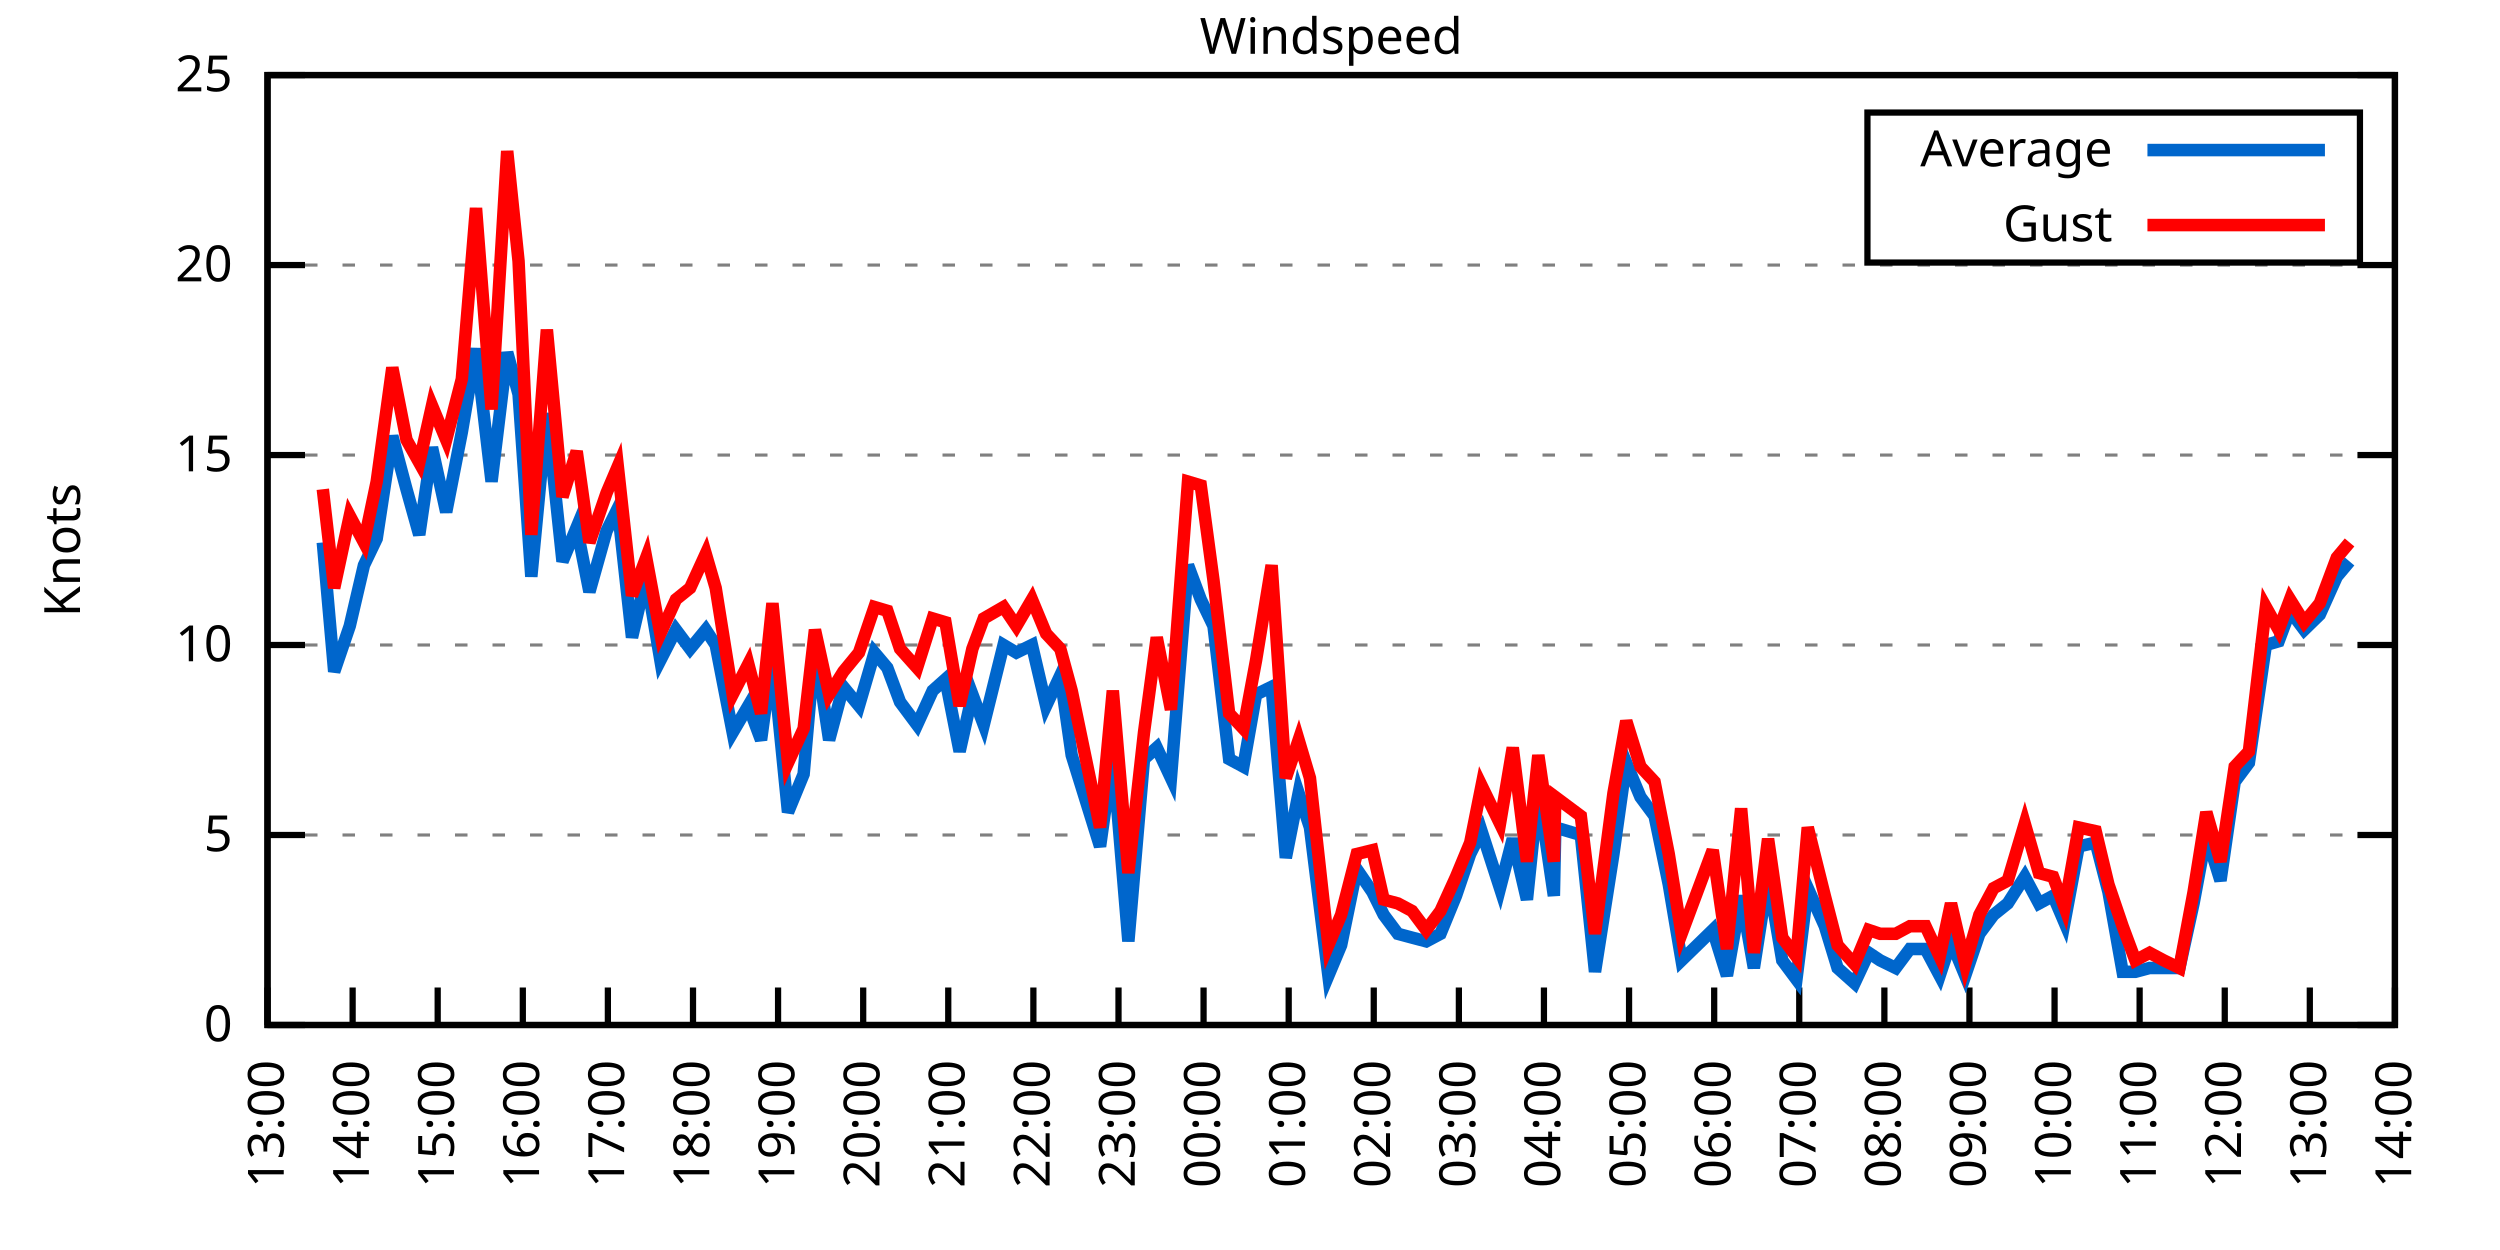
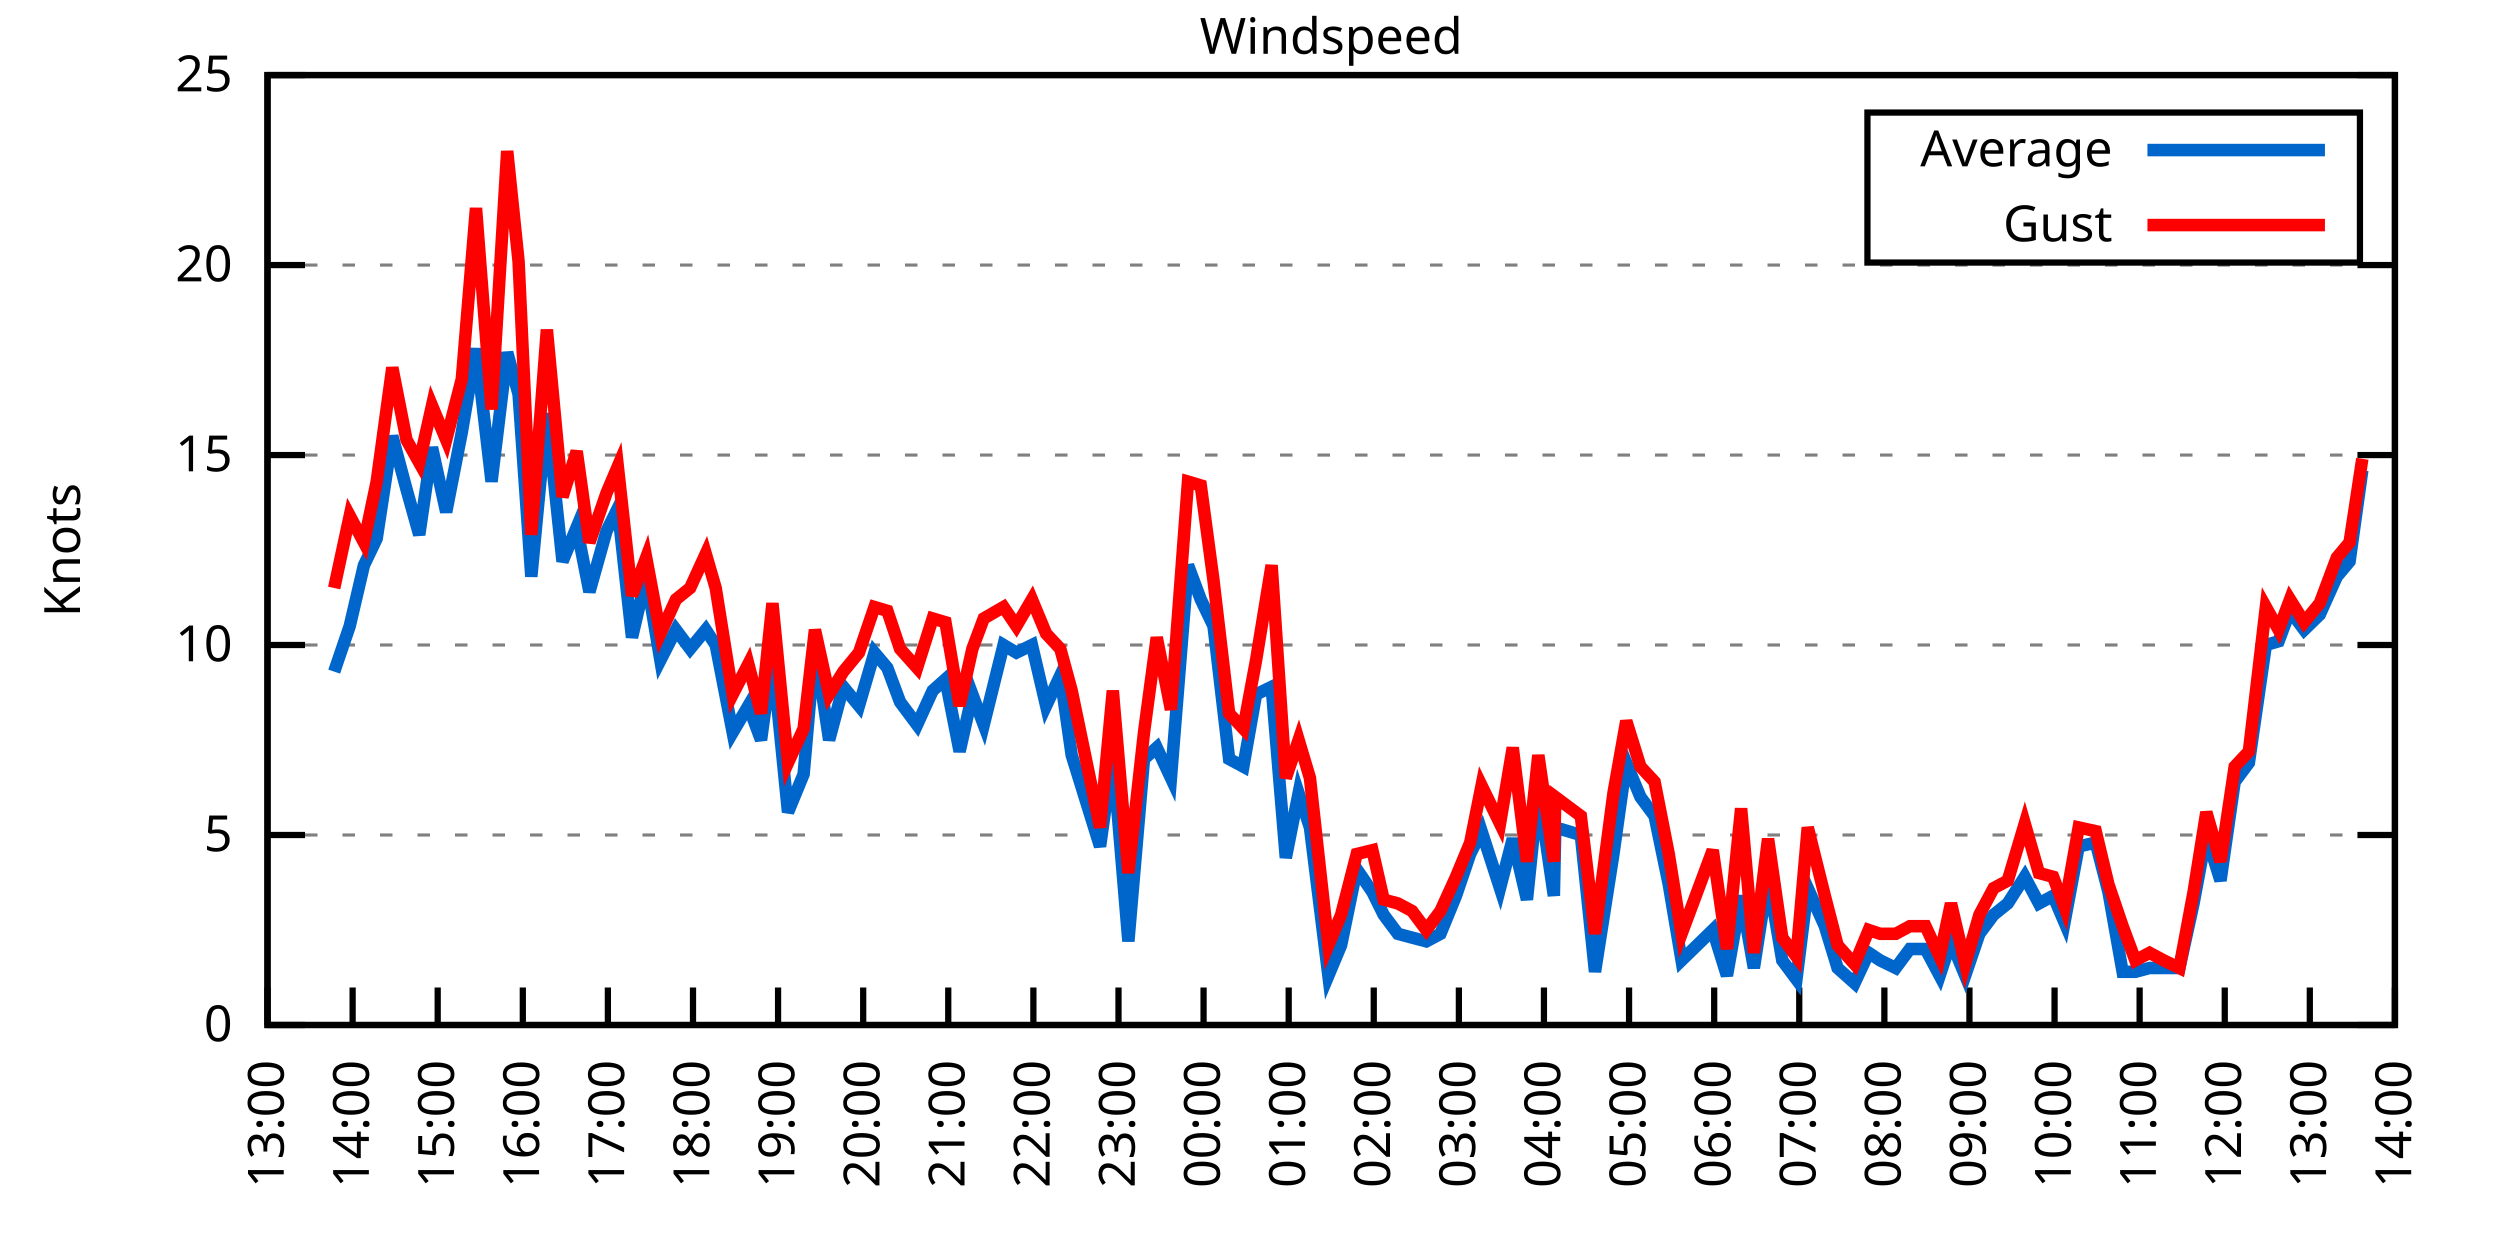
<svg xmlns="http://www.w3.org/2000/svg" xmlns:xlink="http://www.w3.org/1999/xlink" width="400" height="200" viewBox="0 0 400 200">
  <g id="gnuplot_canvas">
    <rect x="0" y="0" width="400" height="200" fill="none" />
    <defs>
      <circle id="gpDot" r="0.5" stroke-width="0.5" stroke="currentColor" />
      <path id="gpPt0" stroke-width="0.333" stroke="currentColor" d="M-1,0 h2 M0,-1 v2" />
      <path id="gpPt1" stroke-width="0.333" stroke="currentColor" d="M-1,-1 L1,1 M1,-1 L-1,1" />
      <path id="gpPt2" stroke-width="0.333" stroke="currentColor" d="M-1,0 L1,0 M0,-1 L0,1 M-1,-1 L1,1 M-1,1 L1,-1" />
      <rect id="gpPt3" stroke-width="0.333" stroke="currentColor" x="-1" y="-1" width="2" height="2" />
      <rect id="gpPt4" stroke-width="0.333" stroke="currentColor" fill="currentColor" x="-1" y="-1" width="2" height="2" />
      <circle id="gpPt5" stroke-width="0.333" stroke="currentColor" cx="0" cy="0" r="1" />
      <use xlink:href="#gpPt5" id="gpPt6" fill="currentColor" stroke="none" />
      <path id="gpPt7" stroke-width="0.333" stroke="currentColor" d="M0,-1.33 L-1.33,0.67 L1.33,0.67 z" />
      <use xlink:href="#gpPt7" id="gpPt8" fill="currentColor" stroke="none" />
      <use xlink:href="#gpPt7" id="gpPt9" stroke="currentColor" transform="rotate(180)" />
      <use xlink:href="#gpPt9" id="gpPt10" fill="currentColor" stroke="none" />
      <use xlink:href="#gpPt3" id="gpPt11" stroke="currentColor" transform="rotate(45)" />
      <use xlink:href="#gpPt11" id="gpPt12" fill="currentColor" stroke="none" />
      <path id="gpPt13" stroke-width="0.333" stroke="currentColor" d="M0,1.330 L1.265,0.411 L0.782,-1.067 L-0.782,-1.076 L-1.265,0.411 z" />
      <use xlink:href="#gpPt13" id="gpPt14" fill="currentColor" stroke="none" />
      <filter id="textbox" filterUnits="objectBoundingBox" x="0" y="0" height="1" width="1">
        <feFlood flood-color="white" flood-opacity="1" result="bgnd" />
        <feComposite in="SourceGraphic" in2="bgnd" operator="atop" />
      </filter>
      <filter id="greybox" filterUnits="objectBoundingBox" x="0" y="0" height="1" width="1">
        <feFlood flood-color="lightgrey" flood-opacity="1" result="grey" />
        <feComposite in="SourceGraphic" in2="grey" operator="atop" />
      </filter>
    </defs>
    <g fill="none" color="white" stroke="currentColor" stroke-width="1.00" stroke-linecap="butt" stroke-linejoin="miter">
</g>
    <g fill="none" color="black" stroke="currentColor" stroke-width="1.00" stroke-linecap="butt" stroke-linejoin="miter">
      <g stroke="none" shape-rendering="crispEdges">
        <polygon fill="rgb(255, 255, 255)" points="42.80,164.00 383.18,164.00 383.18,12.02 42.80,12.02 " />
      </g>
    </g>
    <g fill="none" color="black" stroke="currentColor" stroke-width="1.00" stroke-linecap="butt" stroke-linejoin="miter">
</g>
    <g fill="none" color="black" stroke="black" stroke-width="0.50" stroke-linecap="butt" stroke-linejoin="miter">
</g>
    <g fill="none" color="gray" stroke="currentColor" stroke-width="0.50" stroke-linecap="butt" stroke-linejoin="miter">
      <path stroke="gray" stroke-dasharray="2,4" class="gridline" d="M42.80,164.00 L383.19,164.00  " />
    </g>
    <g fill="none" color="gray" stroke="gray" stroke-width="1.00" stroke-linecap="butt" stroke-linejoin="miter">
</g>
    <g fill="none" color="black" stroke="currentColor" stroke-width="1.00" stroke-linecap="butt" stroke-linejoin="miter">
      <path stroke="black" d="M42.80,164.00 L48.80,164.00 M383.19,164.00 L377.19,164.00  " />
      <g transform="translate(37.20,166.60)" stroke="none" fill="black" font-family="Sans" font-size="8.00" text-anchor="end">
        <text>
          <tspan font-family="Sans"> 0</tspan>
        </text>
      </g>
    </g>
    <g fill="none" color="black" stroke="currentColor" stroke-width="1.00" stroke-linecap="butt" stroke-linejoin="miter">
</g>
    <g fill="none" color="black" stroke="black" stroke-width="0.50" stroke-linecap="butt" stroke-linejoin="miter">
</g>
    <g fill="none" color="gray" stroke="currentColor" stroke-width="0.50" stroke-linecap="butt" stroke-linejoin="miter">
      <path stroke="gray" stroke-dasharray="2,4" class="gridline" d="M42.80,133.60 L383.19,133.60  " />
    </g>
    <g fill="none" color="gray" stroke="gray" stroke-width="1.00" stroke-linecap="butt" stroke-linejoin="miter">
</g>
    <g fill="none" color="black" stroke="currentColor" stroke-width="1.00" stroke-linecap="butt" stroke-linejoin="miter">
      <path stroke="black" d="M42.80,133.60 L48.80,133.60 M383.19,133.60 L377.19,133.60  " />
      <g transform="translate(37.20,136.20)" stroke="none" fill="black" font-family="Sans" font-size="8.00" text-anchor="end">
        <text>
          <tspan font-family="Sans"> 5</tspan>
        </text>
      </g>
    </g>
    <g fill="none" color="black" stroke="currentColor" stroke-width="1.00" stroke-linecap="butt" stroke-linejoin="miter">
</g>
    <g fill="none" color="black" stroke="black" stroke-width="0.50" stroke-linecap="butt" stroke-linejoin="miter">
</g>
    <g fill="none" color="gray" stroke="currentColor" stroke-width="0.50" stroke-linecap="butt" stroke-linejoin="miter">
      <path stroke="gray" stroke-dasharray="2,4" class="gridline" d="M42.80,103.20 L383.19,103.20  " />
    </g>
    <g fill="none" color="gray" stroke="gray" stroke-width="1.00" stroke-linecap="butt" stroke-linejoin="miter">
</g>
    <g fill="none" color="black" stroke="currentColor" stroke-width="1.00" stroke-linecap="butt" stroke-linejoin="miter">
      <path stroke="black" d="M42.80,103.20 L48.80,103.20 M383.19,103.20 L377.19,103.20  " />
      <g transform="translate(37.20,105.80)" stroke="none" fill="black" font-family="Sans" font-size="8.00" text-anchor="end">
        <text>
          <tspan font-family="Sans"> 10</tspan>
        </text>
      </g>
    </g>
    <g fill="none" color="black" stroke="currentColor" stroke-width="1.00" stroke-linecap="butt" stroke-linejoin="miter">
</g>
    <g fill="none" color="black" stroke="black" stroke-width="0.50" stroke-linecap="butt" stroke-linejoin="miter">
</g>
    <g fill="none" color="gray" stroke="currentColor" stroke-width="0.50" stroke-linecap="butt" stroke-linejoin="miter">
      <path stroke="gray" stroke-dasharray="2,4" class="gridline" d="M42.80,72.81 L383.19,72.81  " />
    </g>
    <g fill="none" color="gray" stroke="gray" stroke-width="1.00" stroke-linecap="butt" stroke-linejoin="miter">
</g>
    <g fill="none" color="black" stroke="currentColor" stroke-width="1.00" stroke-linecap="butt" stroke-linejoin="miter">
      <path stroke="black" d="M42.80,72.81 L48.80,72.81 M383.19,72.81 L377.19,72.81  " />
      <g transform="translate(37.20,75.41)" stroke="none" fill="black" font-family="Sans" font-size="8.00" text-anchor="end">
        <text>
          <tspan font-family="Sans"> 15</tspan>
        </text>
      </g>
    </g>
    <g fill="none" color="black" stroke="currentColor" stroke-width="1.00" stroke-linecap="butt" stroke-linejoin="miter">
</g>
    <g fill="none" color="black" stroke="black" stroke-width="0.50" stroke-linecap="butt" stroke-linejoin="miter">
</g>
    <g fill="none" color="gray" stroke="currentColor" stroke-width="0.50" stroke-linecap="butt" stroke-linejoin="miter">
      <path stroke="gray" stroke-dasharray="2,4" class="gridline" d="M42.80,42.41 L383.19,42.41  " />
    </g>
    <g fill="none" color="gray" stroke="gray" stroke-width="1.00" stroke-linecap="butt" stroke-linejoin="miter">
</g>
    <g fill="none" color="black" stroke="currentColor" stroke-width="1.00" stroke-linecap="butt" stroke-linejoin="miter">
      <path stroke="black" d="M42.80,42.41 L48.80,42.41 M383.19,42.41 L377.19,42.41  " />
      <g transform="translate(37.20,45.01)" stroke="none" fill="black" font-family="Sans" font-size="8.00" text-anchor="end">
        <text>
          <tspan font-family="Sans"> 20</tspan>
        </text>
      </g>
    </g>
    <g fill="none" color="black" stroke="currentColor" stroke-width="1.00" stroke-linecap="butt" stroke-linejoin="miter">
</g>
    <g fill="none" color="black" stroke="black" stroke-width="0.50" stroke-linecap="butt" stroke-linejoin="miter">
</g>
    <g fill="none" color="gray" stroke="currentColor" stroke-width="0.50" stroke-linecap="butt" stroke-linejoin="miter">
      <path stroke="gray" stroke-dasharray="2,4" class="gridline" d="M42.80,12.01 L383.19,12.01  " />
    </g>
    <g fill="none" color="gray" stroke="gray" stroke-width="1.00" stroke-linecap="butt" stroke-linejoin="miter">
</g>
    <g fill="none" color="black" stroke="currentColor" stroke-width="1.00" stroke-linecap="butt" stroke-linejoin="miter">
      <path stroke="black" d="M42.80,12.01 L48.80,12.01 M383.19,12.01 L377.19,12.01  " />
      <g transform="translate(37.20,14.61)" stroke="none" fill="black" font-family="Sans" font-size="8.00" text-anchor="end">
        <text>
          <tspan font-family="Sans"> 25</tspan>
        </text>
      </g>
    </g>
    <g fill="none" color="black" stroke="currentColor" stroke-width="1.00" stroke-linecap="butt" stroke-linejoin="miter">
      <path stroke="black" d="M42.80,164.00 L42.80,158.00  " />
      <g transform="translate(45.40,169.60) rotate(270.00)" stroke="none" fill="black" font-family="Sans" font-size="8.00" text-anchor="end">
        <text>
          <tspan font-family="Sans">13:00</tspan>
        </text>
      </g>
    </g>
    <g fill="none" color="black" stroke="currentColor" stroke-width="1.00" stroke-linecap="butt" stroke-linejoin="miter">
      <path stroke="black" d="M56.42,164.00 L56.42,158.00  " />
      <g transform="translate(59.02,169.60) rotate(270.00)" stroke="none" fill="black" font-family="Sans" font-size="8.00" text-anchor="end">
        <text>
          <tspan font-family="Sans">14:00</tspan>
        </text>
      </g>
    </g>
    <g fill="none" color="black" stroke="currentColor" stroke-width="1.00" stroke-linecap="butt" stroke-linejoin="miter">
      <path stroke="black" d="M70.03,164.00 L70.03,158.00  " />
      <g transform="translate(72.63,169.60) rotate(270.00)" stroke="none" fill="black" font-family="Sans" font-size="8.00" text-anchor="end">
        <text>
          <tspan font-family="Sans">15:00</tspan>
        </text>
      </g>
    </g>
    <g fill="none" color="black" stroke="currentColor" stroke-width="1.00" stroke-linecap="butt" stroke-linejoin="miter">
      <path stroke="black" d="M83.65,164.00 L83.65,158.00  " />
      <g transform="translate(86.25,169.60) rotate(270.00)" stroke="none" fill="black" font-family="Sans" font-size="8.00" text-anchor="end">
        <text>
          <tspan font-family="Sans">16:00</tspan>
        </text>
      </g>
    </g>
    <g fill="none" color="black" stroke="currentColor" stroke-width="1.00" stroke-linecap="butt" stroke-linejoin="miter">
      <path stroke="black" d="M97.26,164.00 L97.26,158.00  " />
      <g transform="translate(99.86,169.60) rotate(270.00)" stroke="none" fill="black" font-family="Sans" font-size="8.00" text-anchor="end">
        <text>
          <tspan font-family="Sans">17:00</tspan>
        </text>
      </g>
    </g>
    <g fill="none" color="black" stroke="currentColor" stroke-width="1.00" stroke-linecap="butt" stroke-linejoin="miter">
      <path stroke="black" d="M110.88,164.00 L110.88,158.00  " />
      <g transform="translate(113.48,169.60) rotate(270.00)" stroke="none" fill="black" font-family="Sans" font-size="8.00" text-anchor="end">
        <text>
          <tspan font-family="Sans">18:00</tspan>
        </text>
      </g>
    </g>
    <g fill="none" color="black" stroke="currentColor" stroke-width="1.00" stroke-linecap="butt" stroke-linejoin="miter">
      <path stroke="black" d="M124.49,164.00 L124.49,158.00  " />
      <g transform="translate(127.09,169.60) rotate(270.00)" stroke="none" fill="black" font-family="Sans" font-size="8.00" text-anchor="end">
        <text>
          <tspan font-family="Sans">19:00</tspan>
        </text>
      </g>
    </g>
    <g fill="none" color="black" stroke="currentColor" stroke-width="1.00" stroke-linecap="butt" stroke-linejoin="miter">
      <path stroke="black" d="M138.11,164.00 L138.11,158.00  " />
      <g transform="translate(140.71,169.60) rotate(270.00)" stroke="none" fill="black" font-family="Sans" font-size="8.00" text-anchor="end">
        <text>
          <tspan font-family="Sans">20:00</tspan>
        </text>
      </g>
    </g>
    <g fill="none" color="black" stroke="currentColor" stroke-width="1.00" stroke-linecap="butt" stroke-linejoin="miter">
      <path stroke="black" d="M151.72,164.00 L151.72,158.00  " />
      <g transform="translate(154.32,169.60) rotate(270.00)" stroke="none" fill="black" font-family="Sans" font-size="8.00" text-anchor="end">
        <text>
          <tspan font-family="Sans">21:00</tspan>
        </text>
      </g>
    </g>
    <g fill="none" color="black" stroke="currentColor" stroke-width="1.00" stroke-linecap="butt" stroke-linejoin="miter">
      <path stroke="black" d="M165.34,164.00 L165.34,158.00  " />
      <g transform="translate(167.94,169.60) rotate(270.00)" stroke="none" fill="black" font-family="Sans" font-size="8.00" text-anchor="end">
        <text>
          <tspan font-family="Sans">22:00</tspan>
        </text>
      </g>
    </g>
    <g fill="none" color="black" stroke="currentColor" stroke-width="1.00" stroke-linecap="butt" stroke-linejoin="miter">
      <path stroke="black" d="M178.96,164.00 L178.96,158.00  " />
      <g transform="translate(181.56,169.60) rotate(270.00)" stroke="none" fill="black" font-family="Sans" font-size="8.00" text-anchor="end">
        <text>
          <tspan font-family="Sans">23:00</tspan>
        </text>
      </g>
    </g>
    <g fill="none" color="black" stroke="currentColor" stroke-width="1.00" stroke-linecap="butt" stroke-linejoin="miter">
      <path stroke="black" d="M192.57,164.00 L192.57,158.00  " />
      <g transform="translate(195.17,169.60) rotate(270.00)" stroke="none" fill="black" font-family="Sans" font-size="8.00" text-anchor="end">
        <text>
          <tspan font-family="Sans">00:00</tspan>
        </text>
      </g>
    </g>
    <g fill="none" color="black" stroke="currentColor" stroke-width="1.00" stroke-linecap="butt" stroke-linejoin="miter">
      <path stroke="black" d="M206.19,164.00 L206.19,158.00  " />
      <g transform="translate(208.79,169.60) rotate(270.00)" stroke="none" fill="black" font-family="Sans" font-size="8.00" text-anchor="end">
        <text>
          <tspan font-family="Sans">01:00</tspan>
        </text>
      </g>
    </g>
    <g fill="none" color="black" stroke="currentColor" stroke-width="1.00" stroke-linecap="butt" stroke-linejoin="miter">
      <path stroke="black" d="M219.80,164.00 L219.80,158.00  " />
      <g transform="translate(222.40,169.60) rotate(270.00)" stroke="none" fill="black" font-family="Sans" font-size="8.00" text-anchor="end">
        <text>
          <tspan font-family="Sans">02:00</tspan>
        </text>
      </g>
    </g>
    <g fill="none" color="black" stroke="currentColor" stroke-width="1.00" stroke-linecap="butt" stroke-linejoin="miter">
      <path stroke="black" d="M233.42,164.00 L233.42,158.00  " />
      <g transform="translate(236.02,169.60) rotate(270.00)" stroke="none" fill="black" font-family="Sans" font-size="8.00" text-anchor="end">
        <text>
          <tspan font-family="Sans">03:00</tspan>
        </text>
      </g>
    </g>
    <g fill="none" color="black" stroke="currentColor" stroke-width="1.00" stroke-linecap="butt" stroke-linejoin="miter">
      <path stroke="black" d="M247.03,164.00 L247.03,158.00  " />
      <g transform="translate(249.63,169.60) rotate(270.00)" stroke="none" fill="black" font-family="Sans" font-size="8.00" text-anchor="end">
        <text>
          <tspan font-family="Sans">04:00</tspan>
        </text>
      </g>
    </g>
    <g fill="none" color="black" stroke="currentColor" stroke-width="1.00" stroke-linecap="butt" stroke-linejoin="miter">
      <path stroke="black" d="M260.65,164.00 L260.65,158.00  " />
      <g transform="translate(263.25,169.60) rotate(270.00)" stroke="none" fill="black" font-family="Sans" font-size="8.00" text-anchor="end">
        <text>
          <tspan font-family="Sans">05:00</tspan>
        </text>
      </g>
    </g>
    <g fill="none" color="black" stroke="currentColor" stroke-width="1.00" stroke-linecap="butt" stroke-linejoin="miter">
      <path stroke="black" d="M274.27,164.00 L274.27,158.00  " />
      <g transform="translate(276.87,169.60) rotate(270.00)" stroke="none" fill="black" font-family="Sans" font-size="8.00" text-anchor="end">
        <text>
          <tspan font-family="Sans">06:00</tspan>
        </text>
      </g>
    </g>
    <g fill="none" color="black" stroke="currentColor" stroke-width="1.00" stroke-linecap="butt" stroke-linejoin="miter">
      <path stroke="black" d="M287.88,164.00 L287.88,158.00  " />
      <g transform="translate(290.48,169.60) rotate(270.00)" stroke="none" fill="black" font-family="Sans" font-size="8.00" text-anchor="end">
        <text>
          <tspan font-family="Sans">07:00</tspan>
        </text>
      </g>
    </g>
    <g fill="none" color="black" stroke="currentColor" stroke-width="1.00" stroke-linecap="butt" stroke-linejoin="miter">
      <path stroke="black" d="M301.50,164.00 L301.50,158.00  " />
      <g transform="translate(304.10,169.60) rotate(270.00)" stroke="none" fill="black" font-family="Sans" font-size="8.00" text-anchor="end">
        <text>
          <tspan font-family="Sans">08:00</tspan>
        </text>
      </g>
    </g>
    <g fill="none" color="black" stroke="currentColor" stroke-width="1.00" stroke-linecap="butt" stroke-linejoin="miter">
      <path stroke="black" d="M315.11,164.00 L315.11,158.00  " />
      <g transform="translate(317.71,169.60) rotate(270.00)" stroke="none" fill="black" font-family="Sans" font-size="8.00" text-anchor="end">
        <text>
          <tspan font-family="Sans">09:00</tspan>
        </text>
      </g>
    </g>
    <g fill="none" color="black" stroke="currentColor" stroke-width="1.00" stroke-linecap="butt" stroke-linejoin="miter">
      <path stroke="black" d="M328.73,164.00 L328.73,158.00  " />
      <g transform="translate(331.33,169.60) rotate(270.00)" stroke="none" fill="black" font-family="Sans" font-size="8.00" text-anchor="end">
        <text>
          <tspan font-family="Sans">10:00</tspan>
        </text>
      </g>
    </g>
    <g fill="none" color="black" stroke="currentColor" stroke-width="1.00" stroke-linecap="butt" stroke-linejoin="miter">
      <path stroke="black" d="M342.34,164.00 L342.34,158.00  " />
      <g transform="translate(344.94,169.60) rotate(270.00)" stroke="none" fill="black" font-family="Sans" font-size="8.00" text-anchor="end">
        <text>
          <tspan font-family="Sans">11:00</tspan>
        </text>
      </g>
    </g>
    <g fill="none" color="black" stroke="currentColor" stroke-width="1.00" stroke-linecap="butt" stroke-linejoin="miter">
      <path stroke="black" d="M355.96,164.00 L355.96,158.00  " />
      <g transform="translate(358.56,169.60) rotate(270.00)" stroke="none" fill="black" font-family="Sans" font-size="8.00" text-anchor="end">
        <text>
          <tspan font-family="Sans">12:00</tspan>
        </text>
      </g>
    </g>
    <g fill="none" color="black" stroke="currentColor" stroke-width="1.00" stroke-linecap="butt" stroke-linejoin="miter">
      <path stroke="black" d="M369.57,164.00 L369.57,158.00  " />
      <g transform="translate(372.17,169.60) rotate(270.00)" stroke="none" fill="black" font-family="Sans" font-size="8.00" text-anchor="end">
        <text>
          <tspan font-family="Sans">13:00</tspan>
        </text>
      </g>
    </g>
    <g fill="none" color="black" stroke="currentColor" stroke-width="1.00" stroke-linecap="butt" stroke-linejoin="miter">
      <path stroke="black" d="M383.19,164.00 L383.19,158.00  " />
      <g transform="translate(385.79,169.60) rotate(270.00)" stroke="none" fill="black" font-family="Sans" font-size="8.00" text-anchor="end">
        <text>
          <tspan font-family="Sans">14:00</tspan>
        </text>
      </g>
    </g>
    <g fill="none" color="black" stroke="currentColor" stroke-width="1.00" stroke-linecap="butt" stroke-linejoin="miter">
</g>
    <g fill="none" color="black" stroke="currentColor" stroke-width="1.00" stroke-linecap="butt" stroke-linejoin="miter">
      <path stroke="black" d="M42.80,12.01 L42.80,164.00 L383.19,164.00 L383.19,12.01 L42.80,12.01 Z  " />
    </g>
    <g fill="none" color="black" stroke="currentColor" stroke-width="1.00" stroke-linecap="butt" stroke-linejoin="miter">
</g>
    <g fill="none" color="black" stroke="currentColor" stroke-width="1.00" stroke-linecap="butt" stroke-linejoin="miter">
      <path stroke="black" d="M298.79,42.01 L298.79,18.01 L377.59,18.01 L377.59,42.01 L298.79,42.01 Z  " />
    </g>
    <g id="Windspeed_plot_1">
      <g fill="none" color="white" stroke="black" stroke-width="2.00" stroke-linecap="butt" stroke-linejoin="miter">
</g>
      <g fill="none" color="black" stroke="currentColor" stroke-width="2.00" stroke-linecap="butt" stroke-linejoin="miter">
        <g transform="translate(337.99,26.61)" stroke="none" fill="black" font-family="Sans" font-size="8.00" text-anchor="end">
          <text>
            <tspan font-family="Sans">Average</tspan>
          </text>
        </g>
      </g>
      <g fill="none" color="black" stroke="currentColor" stroke-width="2.00" stroke-linecap="butt" stroke-linejoin="miter">
-         <path stroke="rgb(  0, 102, 204)" d="M343.59,24.01 L371.99,24.01 M51.65,86.79 L53.47,107.46 L55.96,100.16 L58.23,90.44 L60.27,86.18 L62.77,69.77   L65.04,78.28 L67.08,85.57 L69.12,71.59 L71.39,81.93 L73.89,69.16 L76.16,55.78 L78.65,77.06 L81.15,56.39   L82.97,63.08 L85.01,92.26 L87.50,66.12 L90.00,89.83 L92.27,84.36 L94.31,94.69 L97.04,84.97 L98.85,81.32   L101.12,101.99 L103.39,92.26 L105.66,105.64 L108.15,100.77 L110.42,103.81 L112.92,100.77 L114.51,103.20 L117.23,117.19   L119.73,112.93 L121.77,118.40 L123.59,105.03 L126.08,129.95 L128.58,123.87 L130.39,103.20 L132.66,118.40 L134.93,109.89   L137.43,112.93 L139.92,104.42 L141.97,106.85 L144.01,112.32 L146.73,115.97 L149.23,110.50 L151.27,108.68 L153.54,120.23   L155.58,111.11 L157.40,115.97 L160.57,103.20 L162.62,104.42 L165.11,103.20 L167.38,112.93 L169.65,108.07 L171.47,120.83   L176.01,135.43 L178.05,120.83 L180.54,150.62 L183.04,121.44 L185.08,119.62 L187.35,124.48 L190.08,90.44 L192.12,95.91   L194.16,100.16 L196.66,121.44 L198.93,122.66 L200.97,111.11 L203.46,109.89 L205.73,137.25 L207.78,126.91 L209.59,132.39   L212.54,156.10 L214.58,151.23 L217.08,139.07 L219.58,142.72 L221.39,146.37 L223.66,149.41 L225.93,150.02 L228.20,150.62   L230.47,149.41 L232.96,143.33 L235.23,136.64 L237.05,132.99 L240.00,142.11 L242.04,134.21 L244.31,143.94 L246.13,126.31   L248.62,143.33 L248.85,132.39 L252.93,133.60 L255.20,155.49 L258.15,136.64 L260.20,122.05 L262.47,127.52 L264.73,130.56   L267.00,141.51 L269.05,153.66 L274.04,148.80 L276.31,156.10 L278.58,143.33 L280.62,154.88 L282.89,140.29 L285.16,153.66   L287.43,156.70 L289.24,142.11 L291.97,148.19 L294.01,154.88 L296.73,157.31 L299.00,152.45 L300.82,153.66 L303.31,154.88   L305.58,151.84 L308.08,151.84 L310.35,156.10 L312.16,150.62 L314.43,156.10 L316.70,149.41 L318.97,146.37 L321.24,144.55   L323.96,140.29 L326.23,144.55 L328.50,143.33 L330.32,147.59 L332.59,135.43 L335.31,134.82 L337.35,142.72 L339.62,155.49   L341.66,155.49 L343.93,154.88 L346.20,154.88 L348.70,154.88 L350.97,144.55 L353.01,133.60 L355.28,140.90 L357.55,125.09   L359.82,122.05 L362.54,103.20 L364.58,102.60 L366.40,97.73 L368.67,100.77 L371.16,98.34 L373.89,92.26 L375.93,89.83    " />
+         <path stroke="rgb(  0, 102, 204)" d="M343.59,24.01 L371.99,24.01 M53.47,107.46 L55.96,100.16 L58.23,90.44 L60.27,86.18 L62.77,69.77 L65.04,78.28   L67.08,85.57 L69.12,71.59 L71.39,81.93 L73.89,69.16 L76.16,55.78 L78.65,77.06 L81.15,56.39 L82.97,63.08   L85.01,92.26 L87.50,66.12 L90.00,89.83 L92.27,84.36 L94.31,94.69 L97.04,84.97 L98.85,81.32 L101.12,101.99   L103.39,92.26 L105.66,105.64 L108.15,100.77 L110.42,103.81 L112.92,100.77 L114.51,103.20 L117.23,117.19 L119.73,112.93   L121.77,118.40 L123.59,105.03 L126.08,129.95 L128.58,123.87 L130.39,103.20 L132.66,118.40 L134.93,109.89 L137.43,112.93   L139.92,104.42 L141.97,106.85 L144.01,112.32 L146.73,115.97 L149.23,110.50 L151.27,108.68 L153.54,120.23 L155.58,111.11   L157.40,115.97 L160.57,103.20 L162.62,104.42 L165.11,103.20 L167.38,112.93 L169.65,108.07 L171.47,120.83 L176.01,135.43   L178.05,120.83 L180.54,150.62 L183.04,121.44 L185.08,119.62 L187.35,124.48 L190.08,90.44 L192.12,95.91 L194.16,100.16   L196.66,121.44 L198.93,122.66 L200.97,111.11 L203.46,109.89 L205.73,137.25 L207.78,126.91 L209.59,132.39 L212.54,156.10   L214.58,151.23 L217.08,139.07 L219.58,142.72 L221.39,146.37 L223.66,149.41 L225.93,150.02 L228.20,150.62 L230.47,149.41   L232.96,143.33 L235.23,136.64 L237.05,132.99 L240.00,142.11 L242.04,134.21 L244.31,143.94 L246.13,126.31 L248.62,143.33   L248.85,132.39 L252.93,133.60 L255.20,155.49 L258.15,136.64 L260.20,122.05 L262.47,127.52 L264.73,130.56 L267.00,141.51   L269.05,153.66 L274.04,148.80 L276.31,156.10 L278.58,143.33 L280.62,154.88 L282.89,140.29 L285.16,153.66 L287.43,156.70   L289.24,142.11 L291.97,148.19 L294.01,154.88 L296.73,157.31 L299.00,152.45 L300.82,153.66 L303.31,154.88 L305.58,151.84   L308.08,151.84 L310.35,156.10 L312.16,150.62 L314.43,156.10 L316.70,149.41 L318.97,146.37 L321.24,144.55 L323.96,140.29   L326.23,144.55 L328.50,143.33 L330.32,147.59 L332.59,135.43 L335.31,134.82 L337.35,142.72 L339.62,155.49 L341.66,155.49   L343.93,154.88 L346.20,154.88 L348.70,154.88 L350.97,144.55 L353.01,133.60 L355.28,140.90 L357.55,125.09 L359.82,122.05   L362.54,103.20 L364.58,102.60 L366.40,97.73 L368.67,100.77 L371.16,98.34 L373.89,92.26 L375.93,89.83 L377.97,75.24    " />
      </g>
    </g>
    <g id="Windspeed_plot_2">
      <g fill="none" color="black" stroke="currentColor" stroke-width="2.00" stroke-linecap="butt" stroke-linejoin="miter">
        <g transform="translate(337.99,38.61)" stroke="none" fill="black" font-family="Sans" font-size="8.00" text-anchor="end">
          <text>
            <tspan font-family="Sans">Gust</tspan>
          </text>
        </g>
      </g>
      <g fill="none" color="black" stroke="currentColor" stroke-width="2.00" stroke-linecap="butt" stroke-linejoin="miter">
-         <path stroke="rgb(255,   0,   0)" d="M343.59,36.01 L371.99,36.01 M51.65,78.28 L53.47,94.08 L55.96,82.53 L58.23,86.79 L60.27,77.06 L62.77,58.82   L65.04,70.37 L67.08,74.02 L69.12,64.90 L71.39,70.37 L73.89,60.65 L76.16,33.29 L78.65,65.51 L81.15,24.17   L82.97,41.80 L85.01,85.57 L87.50,52.74 L90.00,79.49 L92.27,72.20 L94.31,86.79 L97.04,78.89 L98.85,74.63   L101.12,95.30 L103.39,89.22 L105.66,101.38 L108.15,95.91 L110.42,94.08 L112.92,88.61 L114.51,94.08 L117.23,111.11   L119.73,106.24 L121.77,114.15 L123.59,96.52 L126.08,122.05 L128.58,116.58 L130.39,100.77 L132.66,111.11 L134.93,107.46   L137.43,104.42 L139.92,97.12 L141.97,97.73 L144.01,103.81 L146.73,106.85 L149.23,98.95 L151.27,99.56 L153.54,112.93   L155.58,103.81 L157.40,98.95 L160.57,97.12 L162.62,100.16 L165.11,95.91 L167.38,101.38 L169.65,103.81 L171.47,110.50   L176.01,132.39 L178.05,110.50 L180.54,139.68 L183.04,117.19 L185.08,101.99 L187.35,113.54 L190.08,77.06 L192.12,77.67   L194.16,92.87 L196.66,114.15 L198.93,116.58 L200.97,105.64 L203.46,90.44 L205.73,124.48 L207.78,118.40 L209.59,124.48   L212.54,151.23 L214.58,146.37 L217.08,136.64 L219.58,136.03 L221.39,143.94 L223.66,144.55 L225.93,145.76 L228.20,148.80   L230.47,145.76 L232.96,140.29 L235.23,134.82 L237.05,125.70 L240.00,131.78 L242.04,119.62 L244.31,137.86 L246.13,120.83   L248.62,137.86 L248.85,127.52 L252.93,130.56 L255.20,149.41 L258.15,126.91 L260.20,115.36 L262.47,122.66 L264.73,125.09   L267.00,136.64 L269.05,149.41 L274.04,136.03 L276.31,151.84 L278.58,129.35 L280.62,152.45 L282.89,134.21 L285.16,150.02   L287.43,153.06 L289.24,132.39 L291.97,143.33 L294.01,151.23 L296.73,154.27 L299.00,148.80 L300.82,149.41 L303.31,149.41   L305.58,148.19 L308.08,148.19 L310.35,153.06 L312.16,144.55 L314.43,154.27 L316.70,146.37 L318.97,142.11 L321.24,140.90   L323.96,131.78 L326.23,139.68 L328.50,140.29 L330.32,145.15 L332.59,132.39 L335.31,132.99 L337.35,141.51 L339.62,148.19   L341.66,153.66 L343.93,152.45 L346.20,153.66 L348.70,154.88 L350.97,142.72 L353.01,129.95 L355.28,137.86 L357.55,122.66   L359.82,120.23 L362.54,97.12 L364.58,100.77 L366.40,95.91 L368.67,99.56 L371.16,96.52 L373.89,89.22 L375.93,86.79    " />
+         <path stroke="rgb(255,   0,   0)" d="M343.59,36.01 L371.99,36.01 M53.47,94.08 L55.96,82.53 L58.23,86.79 L60.27,77.06 L62.77,58.82 L65.04,70.37   L67.08,74.02 L69.12,64.90 L71.39,70.37 L73.89,60.65 L76.16,33.29 L78.65,65.51 L81.15,24.17 L82.97,41.80   L85.01,85.57 L87.50,52.74 L90.00,79.49 L92.27,72.20 L94.31,86.79 L97.04,78.89 L98.85,74.63 L101.12,95.30   L103.39,89.22 L105.66,101.38 L108.15,95.91 L110.42,94.08 L112.92,88.61 L114.51,94.08 L117.23,111.11 L119.73,106.24   L121.77,114.15 L123.59,96.52 L126.08,122.05 L128.58,116.58 L130.39,100.77 L132.66,111.11 L134.93,107.46 L137.43,104.42   L139.92,97.12 L141.97,97.73 L144.01,103.81 L146.73,106.85 L149.23,98.95 L151.27,99.56 L153.54,112.93 L155.58,103.81   L157.40,98.95 L160.57,97.12 L162.62,100.16 L165.11,95.91 L167.38,101.38 L169.65,103.81 L171.47,110.50 L176.01,132.39   L178.05,110.50 L180.54,139.68 L183.04,117.19 L185.08,101.99 L187.35,113.54 L190.08,77.06 L192.12,77.67 L194.16,92.87   L196.66,114.15 L198.93,116.58 L200.97,105.64 L203.46,90.44 L205.73,124.48 L207.78,118.40 L209.59,124.48 L212.54,151.23   L214.58,146.37 L217.08,136.64 L219.58,136.03 L221.39,143.94 L223.66,144.55 L225.93,145.76 L228.20,148.80 L230.47,145.76   L232.96,140.29 L235.23,134.82 L237.05,125.70 L240.00,131.78 L242.04,119.62 L244.31,137.86 L246.13,120.83 L248.62,137.86   L248.85,127.52 L252.93,130.56 L255.20,149.41 L258.15,126.91 L260.20,115.36 L262.47,122.66 L264.73,125.09 L267.00,136.64   L269.05,149.41 L274.04,136.03 L276.31,151.84 L278.58,129.35 L280.62,152.45 L282.89,134.21 L285.16,150.02 L287.43,153.06   L289.24,132.39 L291.97,143.33 L294.01,151.23 L296.73,154.27 L299.00,148.80 L300.82,149.41 L303.31,149.41 L305.58,148.19   L308.08,148.19 L310.35,153.06 L312.16,144.55 L314.43,154.27 L316.70,146.37 L318.97,142.11 L321.24,140.90 L323.96,131.78   L326.23,139.68 L328.50,140.29 L330.32,145.15 L332.59,132.39 L335.31,132.99 L337.35,141.51 L339.62,148.19 L341.66,153.66   L343.93,152.45 L346.20,153.66 L348.70,154.88 L350.97,142.72 L353.01,129.95 L355.28,137.86 L357.55,122.66 L359.82,120.23   L362.54,97.12 L364.58,100.77 L366.40,95.91 L368.67,99.56 L371.16,96.52 L373.89,89.22 L375.93,86.79 L377.97,73.41    " />
      </g>
    </g>
    <g fill="none" color="black" stroke="currentColor" stroke-width="2.00" stroke-linecap="butt" stroke-linejoin="miter">
</g>
    <g fill="none" color="black" stroke="black" stroke-width="1.00" stroke-linecap="butt" stroke-linejoin="miter">
</g>
    <g fill="none" color="black" stroke="currentColor" stroke-width="1.00" stroke-linecap="butt" stroke-linejoin="miter">
      <path stroke="black" d="M42.80,12.01 L42.80,164.00 L383.19,164.00 L383.19,12.01 L42.80,12.01 Z  " />
      <g transform="translate(12.80,88.01) rotate(270.00)" stroke="none" fill="black" font-family="Sans" font-size="8.00" text-anchor="middle">
        <text>
          <tspan font-family="Sans">Knots</tspan>
        </text>
      </g>
    </g>
    <g fill="none" color="black" stroke="currentColor" stroke-width="1.00" stroke-linecap="butt" stroke-linejoin="miter">
</g>
    <g fill="none" color="black" stroke="currentColor" stroke-width="1.00" stroke-linecap="butt" stroke-linejoin="miter">
      <g transform="translate(212.99,8.61)" stroke="none" fill="black" font-family="Sans" font-size="8.00" text-anchor="middle">
        <text>
          <tspan font-family="Sans">Windspeed</tspan>
        </text>
      </g>
    </g>
    <g fill="none" color="black" stroke="currentColor" stroke-width="1.00" stroke-linecap="butt" stroke-linejoin="miter">
</g>
  </g>
</svg>
